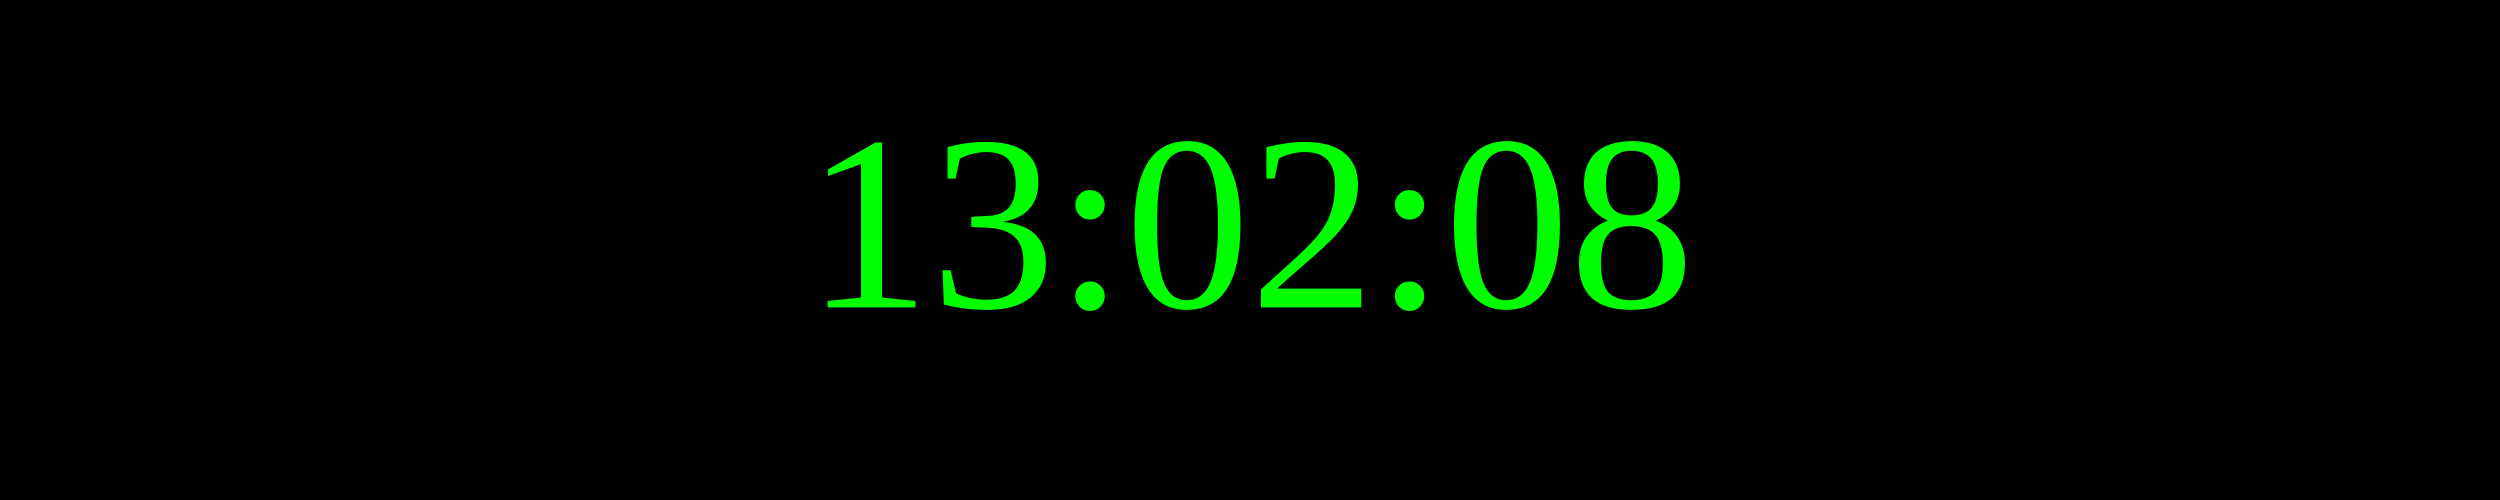
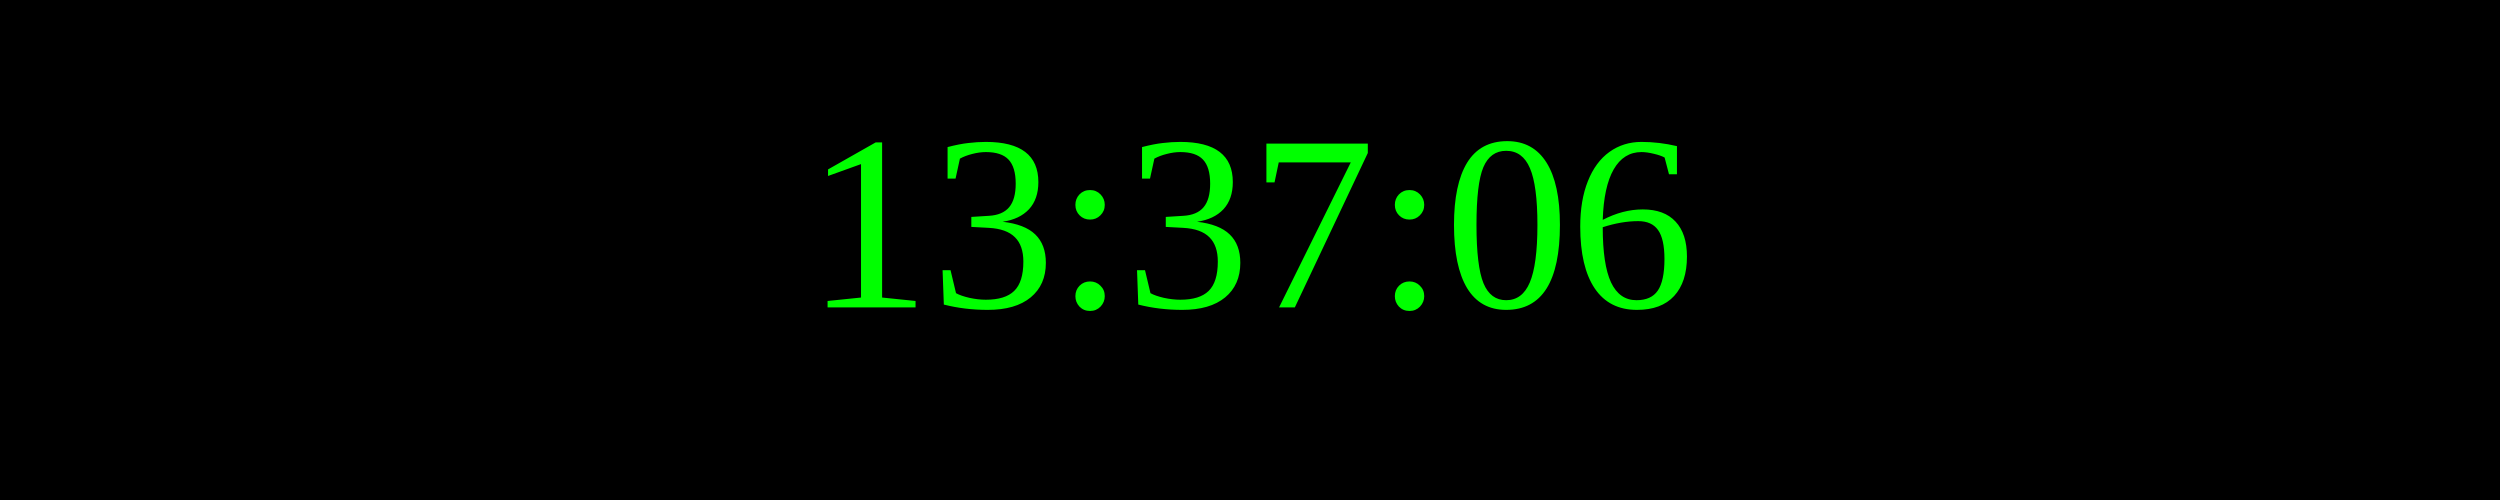
<svg xmlns="http://www.w3.org/2000/svg" width="250" height="50">
  <rect width="100%" height="100%" fill="black" />
  <text x="50%" y="50%" font-size="25" fill="lime" text-anchor="middle" dominant-baseline="middle">
- 13:02:08
+ 13:37:06
</text>
</svg>
